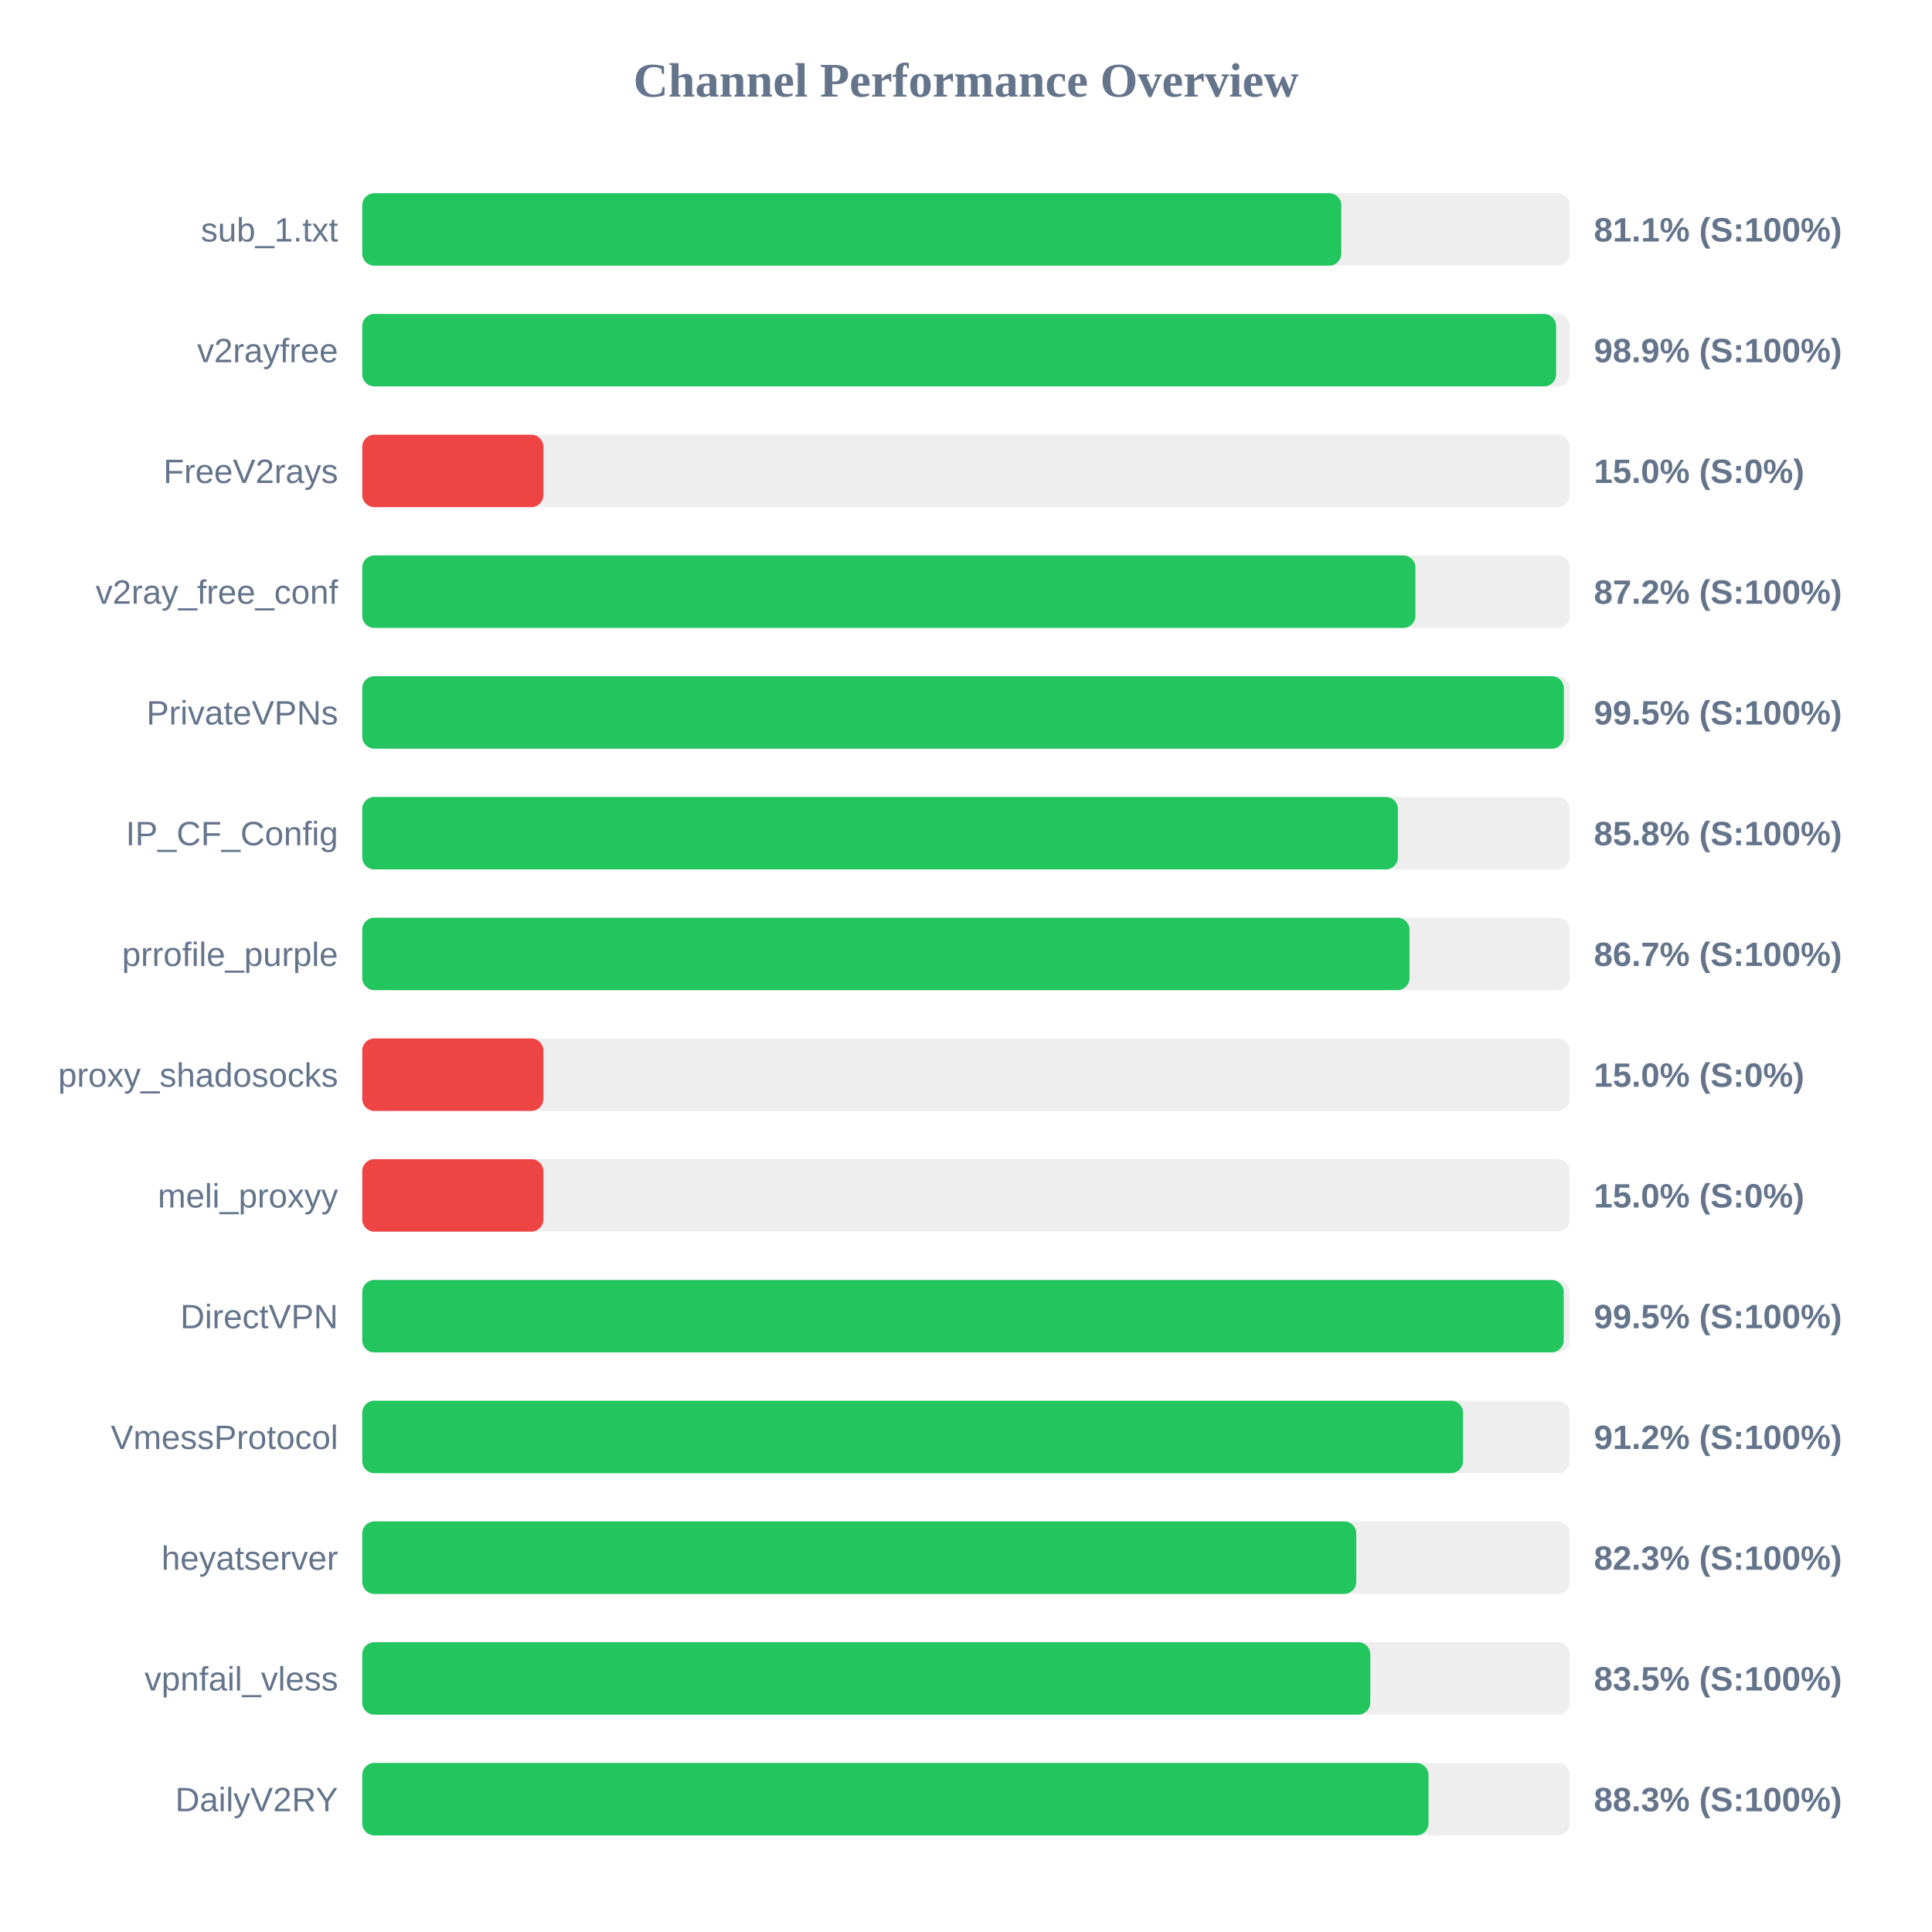
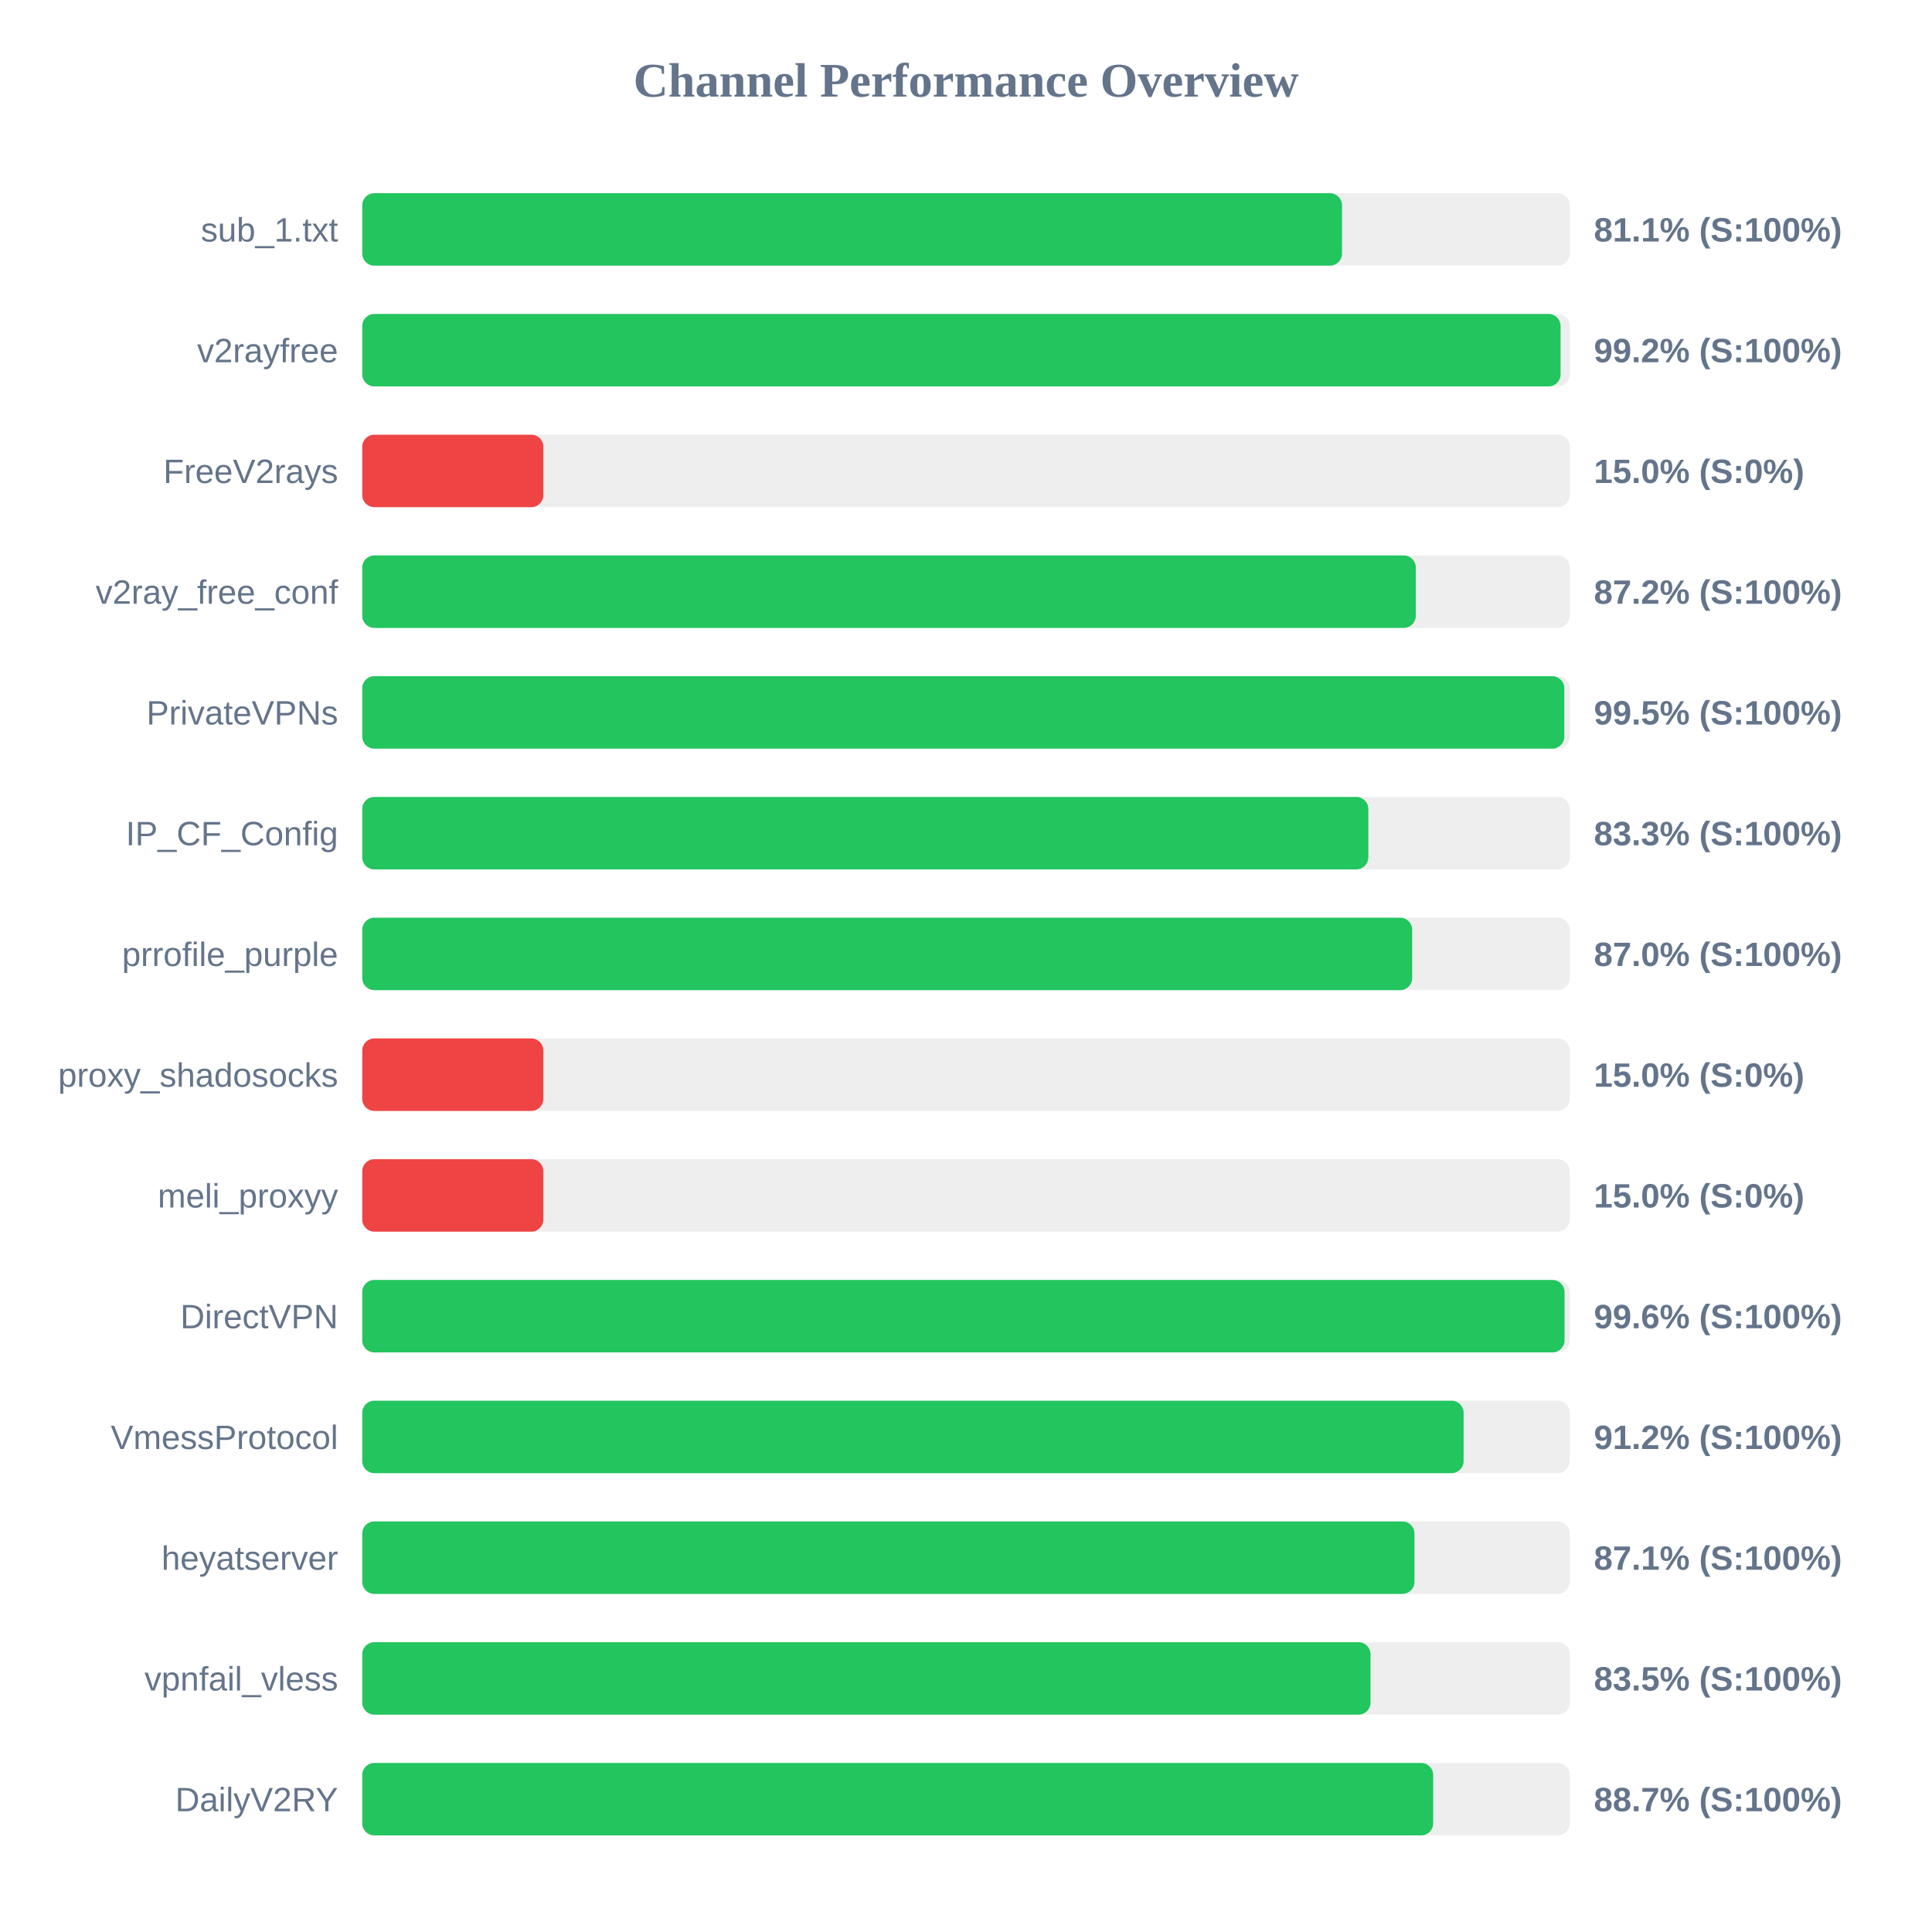
<svg xmlns="http://www.w3.org/2000/svg" width="800" height="800" version="1.1">
  <style>
        .row { font: 14px Arial; fill: #64748b; }
        .score { font: bold 14px Arial; fill: #64748b; }
    </style>
  <text x="400" y="40" text-anchor="middle" font-size="20px" font-weight="bold" fill="#64748b">Channel Performance Overview</text>
  <rect x="150" y="80" width="500" height="30" fill="#eee" rx="5" />
-   <rect x="150" y="80" width="405.4" height="30" fill="#22c55e" rx="5" />
+   <rect x="150" y="80" width="405.7" height="30" fill="#22c55e" rx="5" />
  <text x="140" y="100" text-anchor="end" class="row">sub_1.txt</text>
  <text x="660" y="100" text-anchor="start" class="score">81.1% (S:100%)</text>
  <rect x="150" y="130" width="500" height="30" fill="#eee" rx="5" />
-   <rect x="150" y="130" width="494.35" height="30" fill="#22c55e" rx="5" />
+   <rect x="150" y="130" width="496.2" height="30" fill="#22c55e" rx="5" />
  <text x="140" y="150" text-anchor="end" class="row">v2rayfree</text>
-   <text x="660" y="150" text-anchor="start" class="score">98.9% (S:100%)</text>
+   <text x="660" y="150" text-anchor="start" class="score">99.2% (S:100%)</text>
  <rect x="150" y="180" width="500" height="30" fill="#eee" rx="5" />
  <rect x="150" y="180" width="75.0" height="30" fill="#ef4444" rx="5" />
  <text x="140" y="200" text-anchor="end" class="row">FreeV2rays</text>
  <text x="660" y="200" text-anchor="start" class="score">15.0% (S:0%)</text>
  <rect x="150" y="230" width="500" height="30" fill="#eee" rx="5" />
-   <rect x="150" y="230" width="436.1" height="30" fill="#22c55e" rx="5" />
+   <rect x="150" y="230" width="436.25" height="30" fill="#22c55e" rx="5" />
  <text x="140" y="250" text-anchor="end" class="row">v2ray_free_conf</text>
  <text x="660" y="250" text-anchor="start" class="score">87.2% (S:100%)</text>
  <rect x="150" y="280" width="500" height="30" fill="#eee" rx="5" />
-   <rect x="150" y="280" width="497.55" height="30" fill="#22c55e" rx="5" />
+   <rect x="150" y="280" width="497.75" height="30" fill="#22c55e" rx="5" />
  <text x="140" y="300" text-anchor="end" class="row">PrivateVPNs</text>
  <text x="660" y="300" text-anchor="start" class="score">99.5% (S:100%)</text>
  <rect x="150" y="330" width="500" height="30" fill="#eee" rx="5" />
-   <rect x="150" y="330" width="428.85" height="30" fill="#22c55e" rx="5" />
+   <rect x="150" y="330" width="416.6" height="30" fill="#22c55e" rx="5" />
  <text x="140" y="350" text-anchor="end" class="row">IP_CF_Config</text>
-   <text x="660" y="350" text-anchor="start" class="score">85.8% (S:100%)</text>
+   <text x="660" y="350" text-anchor="start" class="score">83.3% (S:100%)</text>
  <rect x="150" y="380" width="500" height="30" fill="#eee" rx="5" />
-   <rect x="150" y="380" width="433.65" height="30" fill="#22c55e" rx="5" />
+   <rect x="150" y="380" width="434.75" height="30" fill="#22c55e" rx="5" />
  <text x="140" y="400" text-anchor="end" class="row">prrofile_purple</text>
-   <text x="660" y="400" text-anchor="start" class="score">86.7% (S:100%)</text>
+   <text x="660" y="400" text-anchor="start" class="score">87.0% (S:100%)</text>
  <rect x="150" y="430" width="500" height="30" fill="#eee" rx="5" />
  <rect x="150" y="430" width="75.0" height="30" fill="#ef4444" rx="5" />
  <text x="140" y="450" text-anchor="end" class="row">proxy_shadosocks</text>
  <text x="660" y="450" text-anchor="start" class="score">15.0% (S:0%)</text>
  <rect x="150" y="480" width="500" height="30" fill="#eee" rx="5" />
  <rect x="150" y="480" width="75.0" height="30" fill="#ef4444" rx="5" />
  <text x="140" y="500" text-anchor="end" class="row">meli_proxyy</text>
  <text x="660" y="500" text-anchor="start" class="score">15.0% (S:0%)</text>
  <rect x="150" y="530" width="500" height="30" fill="#eee" rx="5" />
-   <rect x="150" y="530" width="497.5" height="30" fill="#22c55e" rx="5" />
+   <rect x="150" y="530" width="497.85" height="30" fill="#22c55e" rx="5" />
  <text x="140" y="550" text-anchor="end" class="row">DirectVPN</text>
-   <text x="660" y="550" text-anchor="start" class="score">99.5% (S:100%)</text>
+   <text x="660" y="550" text-anchor="start" class="score">99.6% (S:100%)</text>
  <rect x="150" y="580" width="500" height="30" fill="#eee" rx="5" />
-   <rect x="150" y="580" width="455.8" height="30" fill="#22c55e" rx="5" />
+   <rect x="150" y="580" width="456.05" height="30" fill="#22c55e" rx="5" />
  <text x="140" y="600" text-anchor="end" class="row">VmessProtocol</text>
  <text x="660" y="600" text-anchor="start" class="score">91.2% (S:100%)</text>
  <rect x="150" y="630" width="500" height="30" fill="#eee" rx="5" />
-   <rect x="150" y="630" width="411.6" height="30" fill="#22c55e" rx="5" />
+   <rect x="150" y="630" width="435.7" height="30" fill="#22c55e" rx="5" />
  <text x="140" y="650" text-anchor="end" class="row">heyatserver</text>
-   <text x="660" y="650" text-anchor="start" class="score">82.3% (S:100%)</text>
+   <text x="660" y="650" text-anchor="start" class="score">87.1% (S:100%)</text>
  <rect x="150" y="680" width="500" height="30" fill="#eee" rx="5" />
-   <rect x="150" y="680" width="417.4" height="30" fill="#22c55e" rx="5" />
+   <rect x="150" y="680" width="417.5" height="30" fill="#22c55e" rx="5" />
  <text x="140" y="700" text-anchor="end" class="row">vpnfail_vless</text>
  <text x="660" y="700" text-anchor="start" class="score">83.5% (S:100%)</text>
  <rect x="150" y="730" width="500" height="30" fill="#eee" rx="5" />
-   <rect x="150" y="730" width="441.5" height="30" fill="#22c55e" rx="5" />
+   <rect x="150" y="730" width="443.45" height="30" fill="#22c55e" rx="5" />
  <text x="140" y="750" text-anchor="end" class="row">DailyV2RY</text>
-   <text x="660" y="750" text-anchor="start" class="score">88.3% (S:100%)</text>
+   <text x="660" y="750" text-anchor="start" class="score">88.7% (S:100%)</text>
</svg>
